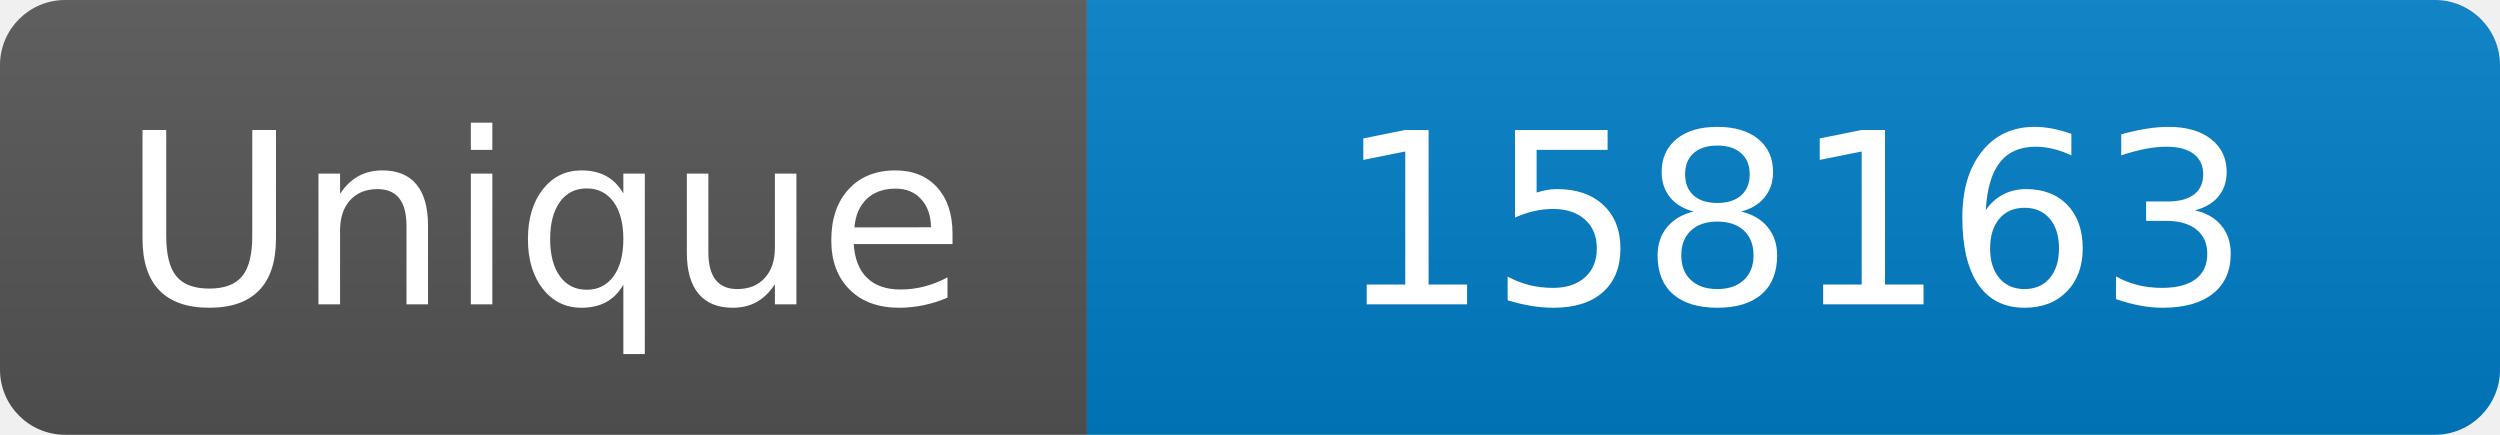
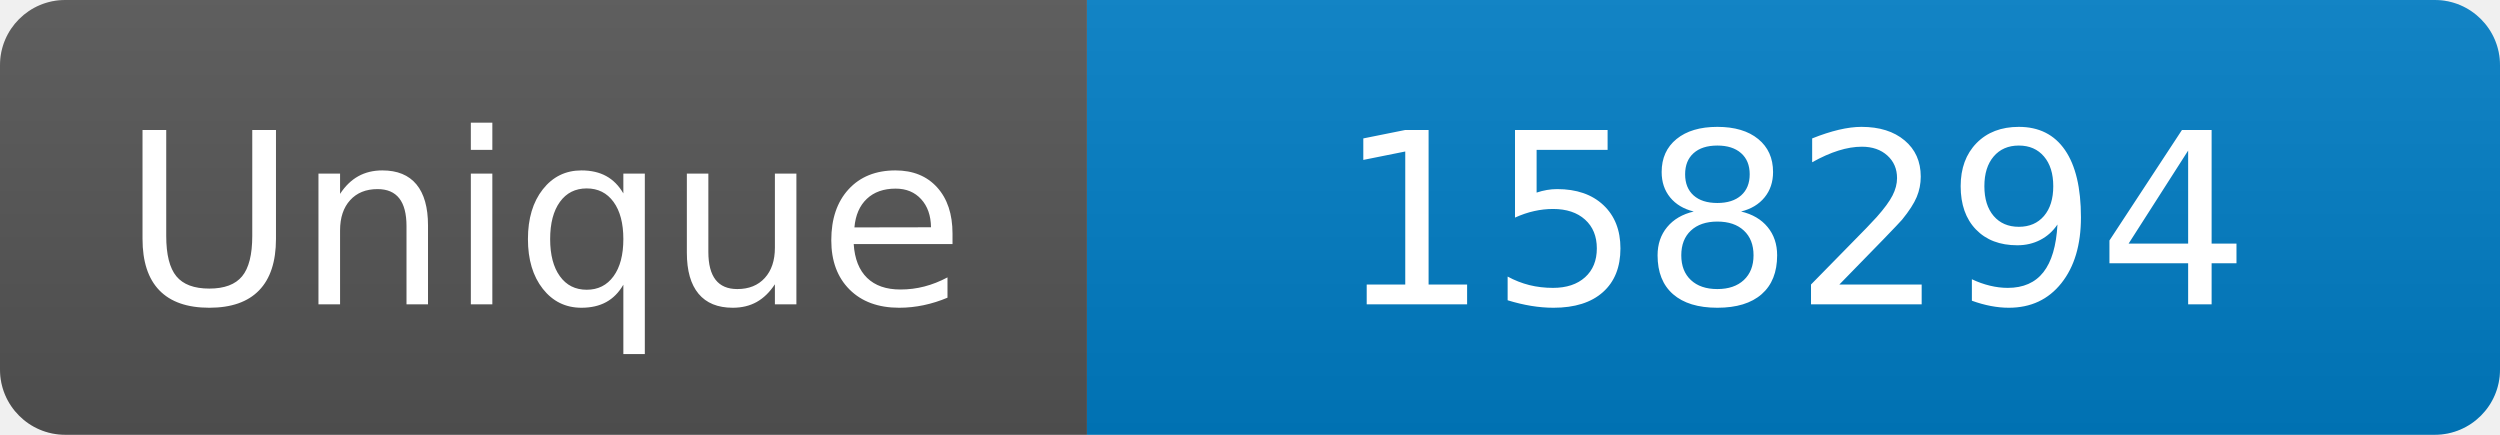
<svg xmlns="http://www.w3.org/2000/svg" width="115" height="20" role="img" aria-label="Maintained?: yes">
  <linearGradient id="s" x2="0" y2="100%">
    <stop offset="0" stop-color="#bbb" stop-opacity=".1" />
    <stop offset="1" stop-opacity=".1" />
  </linearGradient>
  <clipPath id="r">
    <rect width="115" height="20" rx="3" fill="#fff" />
  </clipPath>
  <g clip-path="url(#r)">
    <rect width="50" height="20" fill="#555" />
    <rect x="50" width="160" height="20" fill="#007ec6" />
    <rect width="115" height="20" fill="url(#s)" />
  </g>
  <g fill="#fff" text-anchor="middle" font-family="Verdana,Geneva,DejaVu Sans,sans-serif" font-size="110">
    <text x="250" y="140" transform="scale(.1)" fill="#fff">Unique</text>
-     <text x="825" y="140" transform="scale(.1)" fill="#fff">158163</text>
+     <text x="825" y="140" transform="scale(.1)" fill="#fff">158294</text>
  </g>
</svg>
